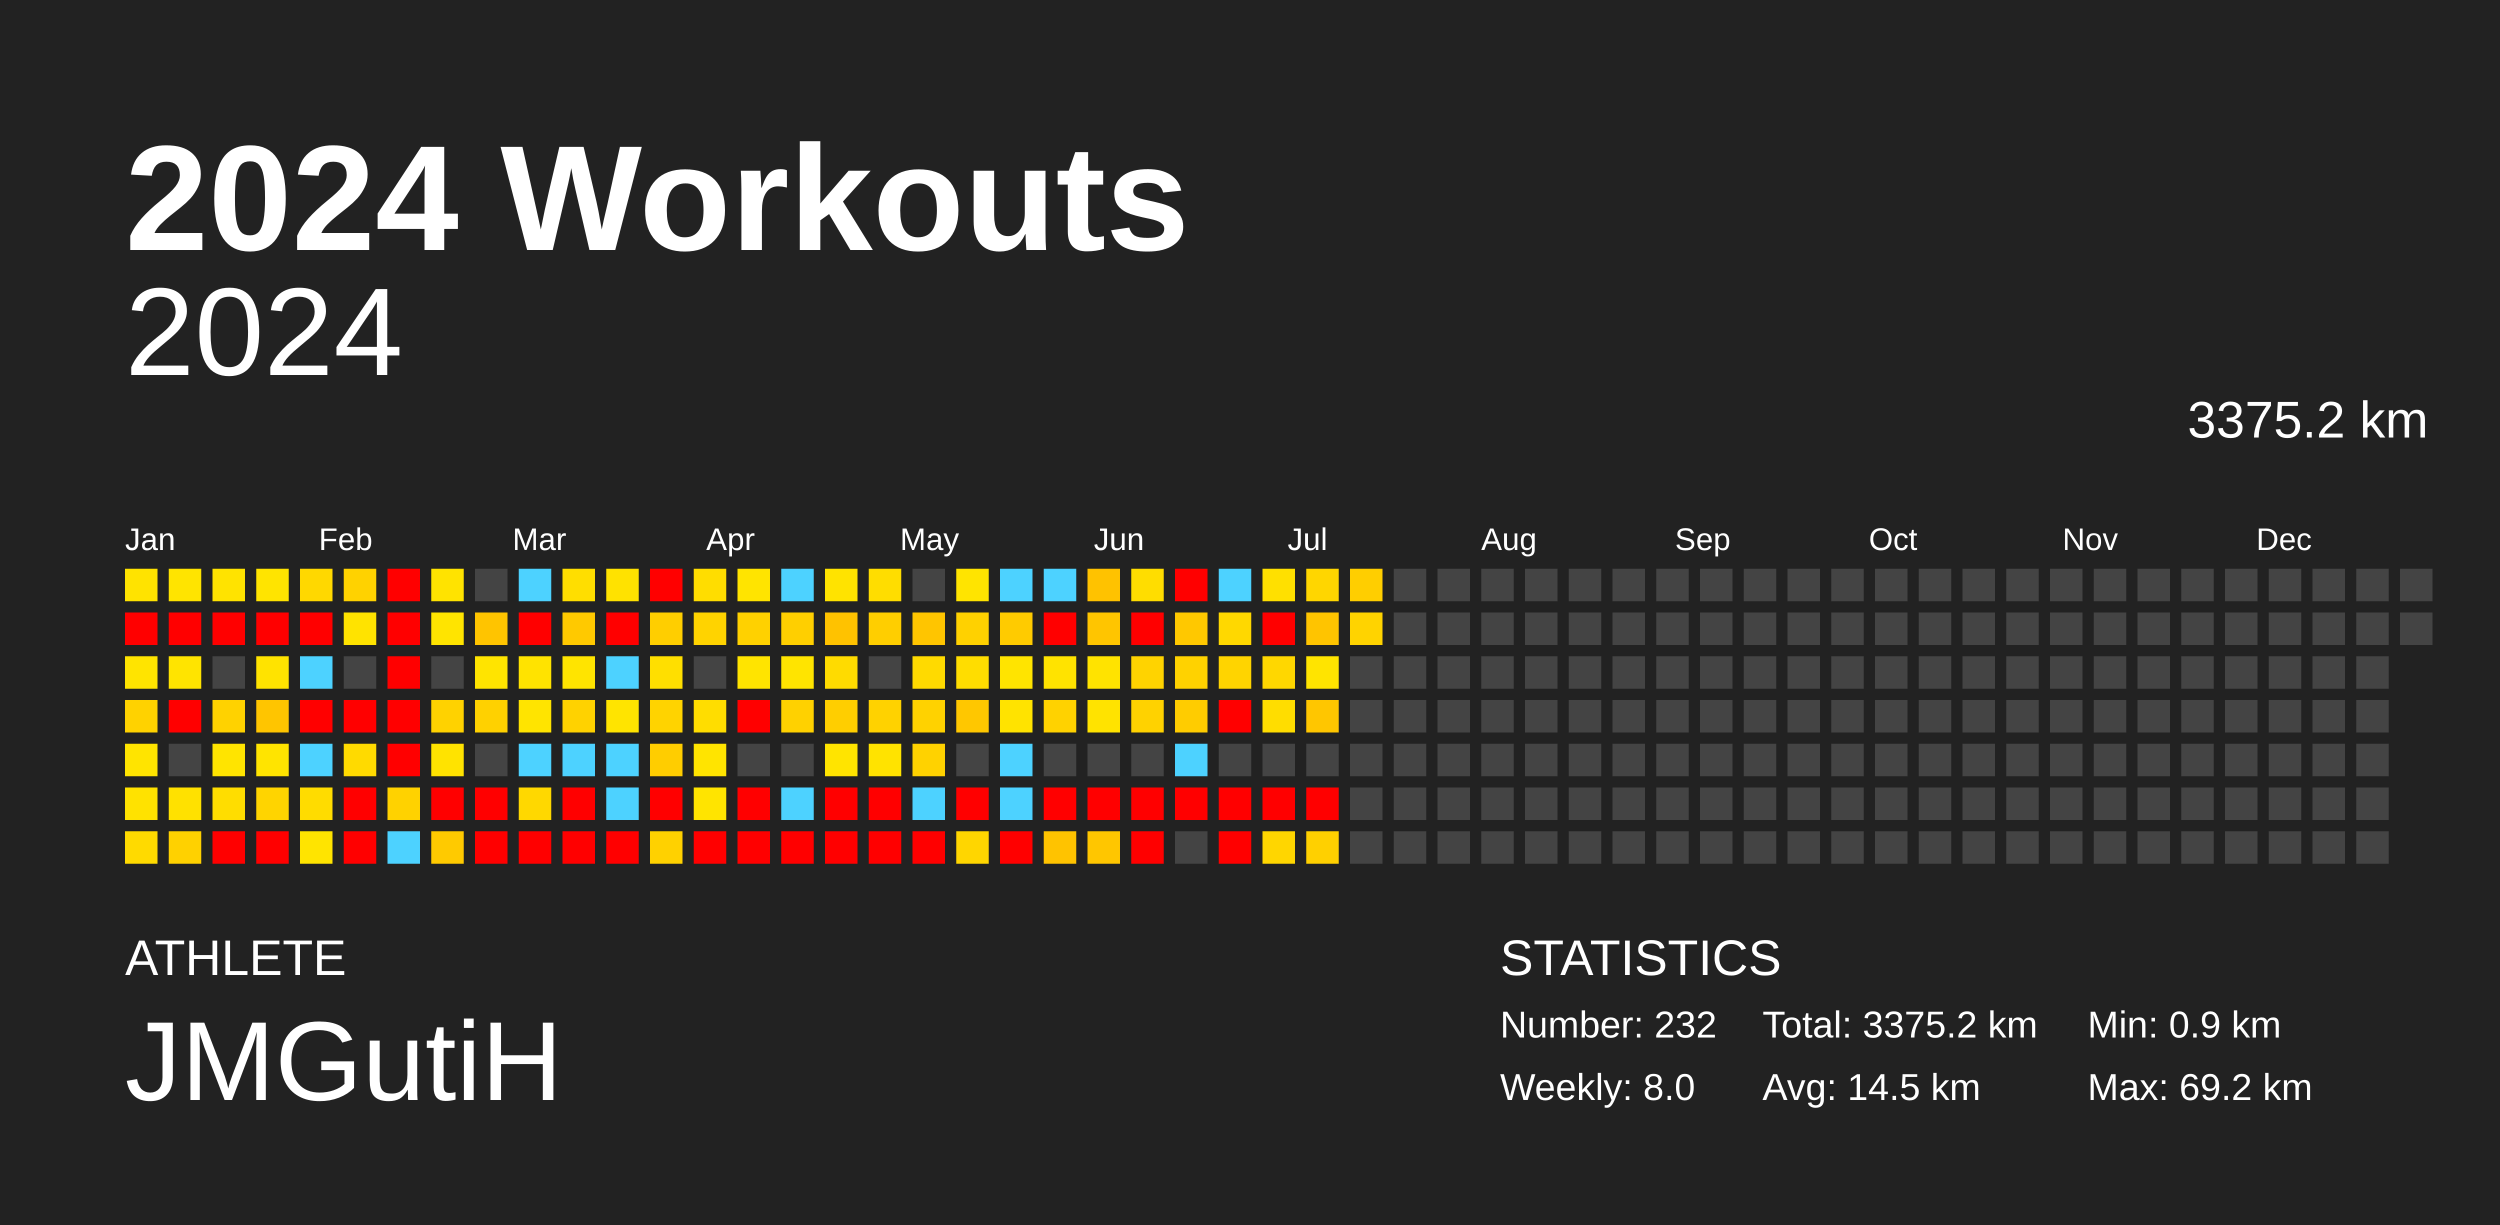
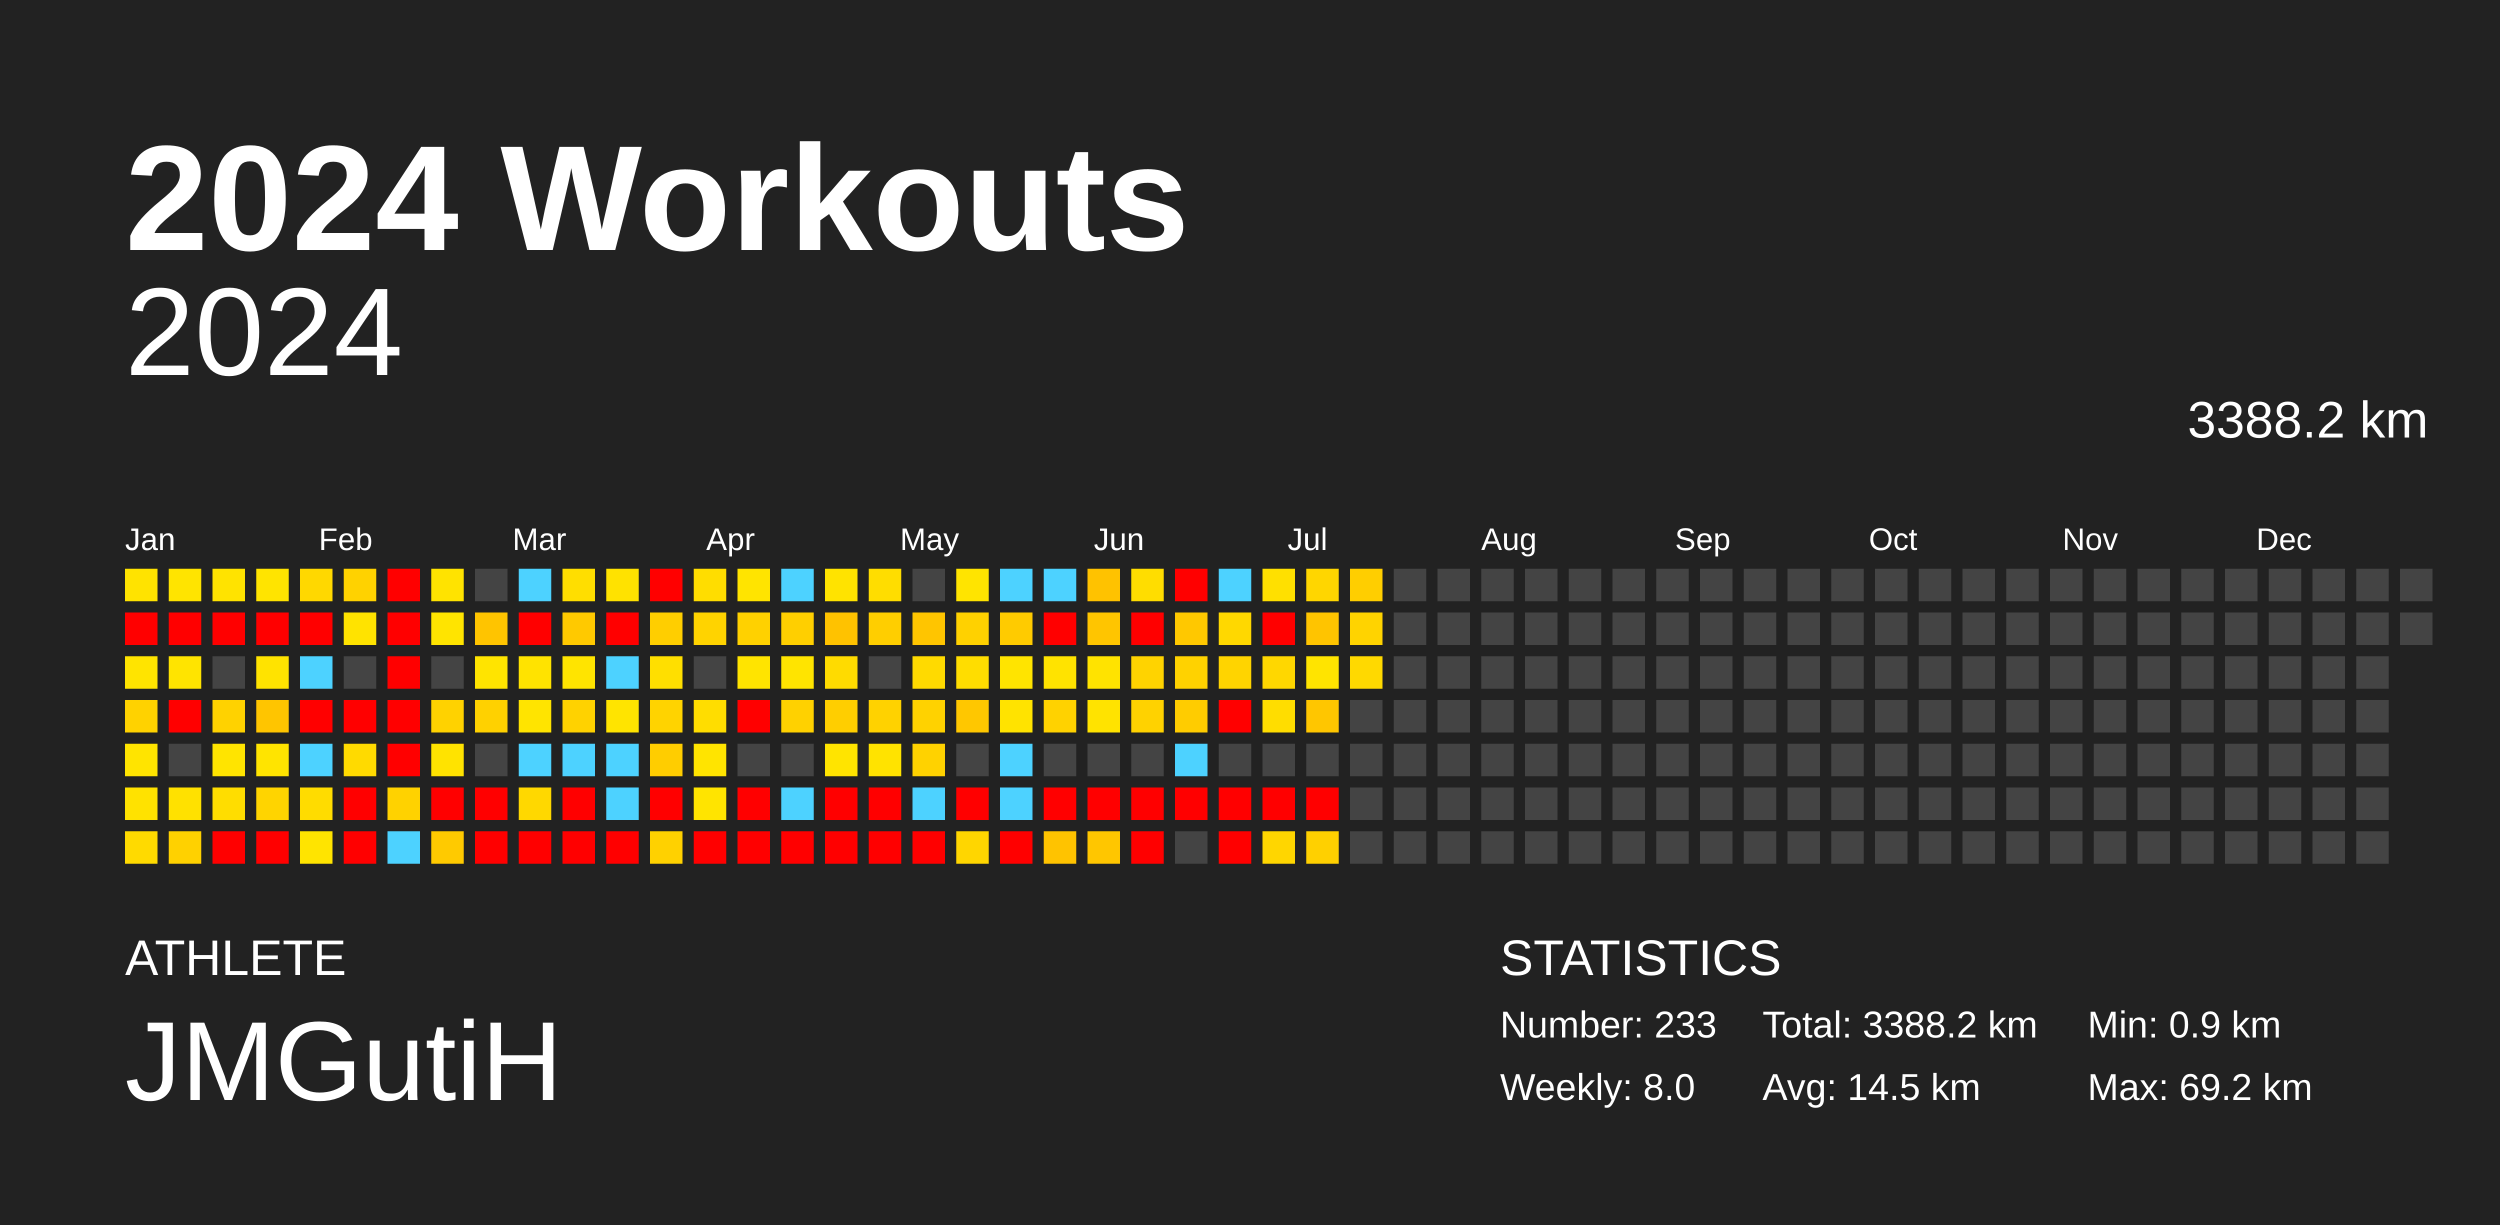
<svg xmlns="http://www.w3.org/2000/svg" baseProfile="full" height="98mm" version="1.1" viewBox="0,0,200,98" width="200mm">
  <defs />
  <rect fill="#222222" height="98" width="200" x="0" y="0" />
  <text fill="#FFFFFF" style="font-size:12px; font-family:Arial; font-weight:bold;" x="10" y="20">2024 Workouts</text>
  <text fill="#FFFFFF" style="font-size:4px; font-family:Arial" x="10" y="78">ATHLETE</text>
  <text fill="#FFFFFF" style="font-size:9px; font-family:Arial" x="10" y="88">JMGutiH</text>
  <text fill="#FFFFFF" style="font-size:4px; font-family:Arial" x="120" y="78">STATISTICS</text>
-   <text fill="#FFFFFF" style="font-size:3px; font-family:Arial" x="120" y="83">Number: 232</text>
+   <text fill="#FFFFFF" style="font-size:3px; font-family:Arial" x="120" y="83">Number: 233</text>
  <text fill="#FFFFFF" style="font-size:3px; font-family:Arial" x="120" y="88">Weekly: 8.0</text>
-   <text fill="#FFFFFF" style="font-size:3px; font-family:Arial" x="141" y="83">Total: 3375.2 km</text>
+   <text fill="#FFFFFF" style="font-size:3px; font-family:Arial" x="141" y="83">Total: 3388.2 km</text>
  <text fill="#FFFFFF" style="font-size:3px; font-family:Arial" x="141" y="88">Avg: 14.5 km</text>
  <text fill="#FFFFFF" style="font-size:3px; font-family:Arial" x="167" y="83">Min: 0.9 km</text>
  <text fill="#FFFFFF" style="font-size:3px; font-family:Arial" x="167" y="88">Max: 69.2 km</text>
  <text alignment-baseline="hanging" fill="#FFFFFF" style="font-size:10.0px; font-family:Arial;" x="10" y="30">2024</text>
-   <text alignment-baseline="hanging" fill="#FFFFFF" style="font-size:4.125px; font-family:Arial;" x="175" y="35">3375.2 km</text>
+   <text alignment-baseline="hanging" fill="#FFFFFF" style="font-size:4.125px; font-family:Arial;" x="175" y="35">3388.2 km</text>
  <text fill="#FFFFFF" style="font-size:2.5px; font-family:Arial" x="10.0" y="44">Jan</text>
  <text fill="#FFFFFF" style="font-size:2.5px; font-family:Arial" x="25.5" y="44">Feb</text>
  <text fill="#FFFFFF" style="font-size:2.5px; font-family:Arial" x="41.0" y="44">Mar</text>
  <text fill="#FFFFFF" style="font-size:2.5px; font-family:Arial" x="56.5" y="44">Apr</text>
  <text fill="#FFFFFF" style="font-size:2.5px; font-family:Arial" x="72.0" y="44">May</text>
  <text fill="#FFFFFF" style="font-size:2.5px; font-family:Arial" x="87.5" y="44">Jun</text>
  <text fill="#FFFFFF" style="font-size:2.5px; font-family:Arial" x="103.0" y="44">Jul</text>
  <text fill="#FFFFFF" style="font-size:2.5px; font-family:Arial" x="118.5" y="44">Aug</text>
  <text fill="#FFFFFF" style="font-size:2.5px; font-family:Arial" x="134.0" y="44">Sep</text>
  <text fill="#FFFFFF" style="font-size:2.5px; font-family:Arial" x="149.5" y="44">Oct</text>
  <text fill="#FFFFFF" style="font-size:2.5px; font-family:Arial" x="165.0" y="44">Nov</text>
  <text fill="#FFFFFF" style="font-size:2.5px; font-family:Arial" x="180.5" y="44">Dec</text>
  <rect fill="#ffe300" height="2.6" width="2.6" x="10.0" y="45.5" />
  <rect fill="red" height="2.6" width="2.6" x="10.0" y="49.0" />
  <rect fill="#ffe400" height="2.6" width="2.6" x="10.0" y="52.5" />
  <rect fill="#ffd200" height="2.6" width="2.6" x="10.0" y="56.0" />
  <rect fill="#ffe400" height="2.6" width="2.6" x="10.0" y="59.5" />
  <rect fill="#ffe200" height="2.6" width="2.6" x="10.0" y="63.0" />
  <rect fill="#ffda00" height="2.6" width="2.6" x="10.0" y="66.5" />
  <rect fill="#ffe400" height="2.6" width="2.6" x="13.5" y="45.5" />
  <rect fill="red" height="2.6" width="2.6" x="13.5" y="49.0" />
  <rect fill="#ffe400" height="2.6" width="2.6" x="13.5" y="52.5" />
  <rect fill="red" height="2.6" width="2.6" x="13.5" y="56.0" />
  <rect fill="#444444" height="2.6" width="2.6" x="13.5" y="59.5" />
  <rect fill="#ffe100" height="2.6" width="2.6" x="13.5" y="63.0" />
  <rect fill="#ffd100" height="2.6" width="2.6" x="13.5" y="66.5" />
  <rect fill="#ffe300" height="2.6" width="2.6" x="17.0" y="45.5" />
  <rect fill="red" height="2.6" width="2.6" x="17.0" y="49.0" />
  <rect fill="#444444" height="2.6" width="2.6" x="17.0" y="52.5" />
  <rect fill="#ffd200" height="2.6" width="2.6" x="17.0" y="56.0" />
  <rect fill="#ffe400" height="2.6" width="2.6" x="17.0" y="59.5" />
  <rect fill="#ffdd00" height="2.6" width="2.6" x="17.0" y="63.0" />
  <rect fill="red" height="2.6" width="2.6" x="17.0" y="66.5" />
  <rect fill="#ffe400" height="2.6" width="2.6" x="20.5" y="45.5" />
  <rect fill="red" height="2.6" width="2.6" x="20.5" y="49.0" />
  <rect fill="#ffe300" height="2.6" width="2.6" x="20.5" y="52.5" />
  <rect fill="#ffc500" height="2.6" width="2.6" x="20.5" y="56.0" />
  <rect fill="#ffe400" height="2.6" width="2.6" x="20.5" y="59.5" />
  <rect fill="#ffd400" height="2.6" width="2.6" x="20.5" y="63.0" />
  <rect fill="red" height="2.6" width="2.6" x="20.5" y="66.5" />
  <rect fill="#ffd800" height="2.6" width="2.6" x="24.0" y="45.5" />
  <rect fill="red" height="2.6" width="2.6" x="24.0" y="49.0" />
  <rect fill="#4dd2ff" height="2.6" width="2.6" x="24.0" y="52.5" />
  <rect fill="red" height="2.6" width="2.6" x="24.0" y="56.0" />
  <rect fill="#4dd2ff" height="2.6" width="2.6" x="24.0" y="59.5" />
  <rect fill="#ffdc00" height="2.6" width="2.6" x="24.0" y="63.0" />
  <rect fill="#ffe400" height="2.6" width="2.6" x="24.0" y="66.5" />
  <rect fill="#ffd200" height="2.6" width="2.6" x="27.5" y="45.5" />
  <rect fill="#ffe300" height="2.6" width="2.6" x="27.5" y="49.0" />
  <rect fill="#444444" height="2.6" width="2.6" x="27.5" y="52.5" />
  <rect fill="red" height="2.6" width="2.6" x="27.5" y="56.0" />
  <rect fill="#ffda00" height="2.6" width="2.6" x="27.5" y="59.5" />
  <rect fill="red" height="2.6" width="2.6" x="27.5" y="63.0" />
  <rect fill="red" height="2.6" width="2.6" x="27.5" y="66.5" />
  <rect fill="red" height="2.6" width="2.6" x="31.0" y="45.5" />
  <rect fill="red" height="2.6" width="2.6" x="31.0" y="49.0" />
  <rect fill="red" height="2.6" width="2.6" x="31.0" y="52.5" />
  <rect fill="red" height="2.6" width="2.6" x="31.0" y="56.0" />
  <rect fill="red" height="2.6" width="2.6" x="31.0" y="59.5" />
  <rect fill="#ffd200" height="2.6" width="2.6" x="31.0" y="63.0" />
  <rect fill="#4dd2ff" height="2.6" width="2.6" x="31.0" y="66.5" />
  <rect fill="#ffe300" height="2.6" width="2.6" x="34.5" y="45.5" />
  <rect fill="#ffe400" height="2.6" width="2.6" x="34.5" y="49.0" />
  <rect fill="#444444" height="2.6" width="2.6" x="34.5" y="52.5" />
  <rect fill="#ffd200" height="2.6" width="2.6" x="34.5" y="56.0" />
  <rect fill="#ffe300" height="2.6" width="2.6" x="34.5" y="59.5" />
  <rect fill="red" height="2.6" width="2.6" x="34.5" y="63.0" />
  <rect fill="#ffca00" height="2.6" width="2.6" x="34.5" y="66.5" />
  <rect fill="#444444" height="2.6" width="2.6" x="38.0" y="45.5" />
  <rect fill="#ffc400" height="2.6" width="2.6" x="38.0" y="49.0" />
  <rect fill="#ffe400" height="2.6" width="2.6" x="38.0" y="52.5" />
  <rect fill="#ffd100" height="2.6" width="2.6" x="38.0" y="56.0" />
  <rect fill="#444444" height="2.6" width="2.6" x="38.0" y="59.5" />
  <rect fill="red" height="2.6" width="2.6" x="38.0" y="63.0" />
  <rect fill="red" height="2.6" width="2.6" x="38.0" y="66.5" />
  <rect fill="#4dd2ff" height="2.6" width="2.6" x="41.5" y="45.5" />
  <rect fill="red" height="2.6" width="2.6" x="41.5" y="49.0" />
  <rect fill="#ffe300" height="2.6" width="2.6" x="41.5" y="52.5" />
  <rect fill="#ffe400" height="2.6" width="2.6" x="41.5" y="56.0" />
  <rect fill="#4dd2ff" height="2.6" width="2.6" x="41.5" y="59.5" />
  <rect fill="#ffd800" height="2.6" width="2.6" x="41.5" y="63.0" />
  <rect fill="red" height="2.6" width="2.6" x="41.5" y="66.5" />
  <rect fill="#ffde00" height="2.6" width="2.6" x="45.0" y="45.5" />
  <rect fill="#ffc900" height="2.6" width="2.6" x="45.0" y="49.0" />
  <rect fill="#ffe400" height="2.6" width="2.6" x="45.0" y="52.5" />
  <rect fill="#ffd200" height="2.6" width="2.6" x="45.0" y="56.0" />
  <rect fill="#4dd2ff" height="2.6" width="2.6" x="45.0" y="59.5" />
  <rect fill="red" height="2.6" width="2.6" x="45.0" y="63.0" />
  <rect fill="red" height="2.6" width="2.6" x="45.0" y="66.5" />
  <rect fill="#ffe200" height="2.6" width="2.6" x="48.5" y="45.5" />
  <rect fill="red" height="2.6" width="2.6" x="48.5" y="49.0" />
  <rect fill="#4dd2ff" height="2.6" width="2.6" x="48.5" y="52.5" />
  <rect fill="#ffe400" height="2.6" width="2.6" x="48.5" y="56.0" />
  <rect fill="#4dd2ff" height="2.6" width="2.6" x="48.5" y="59.5" />
  <rect fill="#4dd2ff" height="2.6" width="2.6" x="48.5" y="63.0" />
  <rect fill="red" height="2.6" width="2.6" x="48.5" y="66.5" />
  <rect fill="red" height="2.6" width="2.6" x="52.0" y="45.5" />
  <rect fill="#ffce00" height="2.6" width="2.6" x="52.0" y="49.0" />
  <rect fill="#ffdf00" height="2.6" width="2.6" x="52.0" y="52.5" />
  <rect fill="#ffd300" height="2.6" width="2.6" x="52.0" y="56.0" />
  <rect fill="#ffcd00" height="2.6" width="2.6" x="52.0" y="59.5" />
  <rect fill="red" height="2.6" width="2.6" x="52.0" y="63.0" />
  <rect fill="#ffd100" height="2.6" width="2.6" x="52.0" y="66.5" />
  <rect fill="#ffdd00" height="2.6" width="2.6" x="55.5" y="45.5" />
  <rect fill="#ffd300" height="2.6" width="2.6" x="55.5" y="49.0" />
  <rect fill="#444444" height="2.6" width="2.6" x="55.5" y="52.5" />
  <rect fill="#ffdd00" height="2.6" width="2.6" x="55.5" y="56.0" />
  <rect fill="#ffe400" height="2.6" width="2.6" x="55.5" y="59.5" />
  <rect fill="#ffe400" height="2.6" width="2.6" x="55.5" y="63.0" />
  <rect fill="red" height="2.6" width="2.6" x="55.5" y="66.5" />
  <rect fill="#ffe400" height="2.6" width="2.6" x="59.0" y="45.5" />
  <rect fill="#ffd100" height="2.6" width="2.6" x="59.0" y="49.0" />
  <rect fill="#ffe400" height="2.6" width="2.6" x="59.0" y="52.5" />
  <rect fill="red" height="2.6" width="2.6" x="59.0" y="56.0" />
  <rect fill="#444444" height="2.6" width="2.6" x="59.0" y="59.5" />
  <rect fill="red" height="2.6" width="2.6" x="59.0" y="63.0" />
  <rect fill="red" height="2.6" width="2.6" x="59.0" y="66.5" />
  <rect fill="#4dd2ff" height="2.6" width="2.6" x="62.5" y="45.5" />
  <rect fill="#ffcf00" height="2.6" width="2.6" x="62.5" y="49.0" />
  <rect fill="#ffe400" height="2.6" width="2.6" x="62.5" y="52.5" />
  <rect fill="#ffd100" height="2.6" width="2.6" x="62.5" y="56.0" />
  <rect fill="#444444" height="2.6" width="2.6" x="62.5" y="59.5" />
  <rect fill="#4dd2ff" height="2.6" width="2.6" x="62.5" y="63.0" />
  <rect fill="red" height="2.6" width="2.6" x="62.5" y="66.5" />
  <rect fill="#ffe300" height="2.6" width="2.6" x="66.0" y="45.5" />
  <rect fill="#ffc200" height="2.6" width="2.6" x="66.0" y="49.0" />
  <rect fill="#ffdb00" height="2.6" width="2.6" x="66.0" y="52.5" />
  <rect fill="#ffce00" height="2.6" width="2.6" x="66.0" y="56.0" />
  <rect fill="#ffe400" height="2.6" width="2.6" x="66.0" y="59.5" />
  <rect fill="red" height="2.6" width="2.6" x="66.0" y="63.0" />
  <rect fill="red" height="2.6" width="2.6" x="66.0" y="66.5" />
  <rect fill="#ffdd00" height="2.6" width="2.6" x="69.5" y="45.5" />
  <rect fill="#ffce00" height="2.6" width="2.6" x="69.5" y="49.0" />
  <rect fill="#444444" height="2.6" width="2.6" x="69.5" y="52.5" />
  <rect fill="#ffd200" height="2.6" width="2.6" x="69.5" y="56.0" />
  <rect fill="#ffe300" height="2.6" width="2.6" x="69.5" y="59.5" />
  <rect fill="red" height="2.6" width="2.6" x="69.5" y="63.0" />
  <rect fill="red" height="2.6" width="2.6" x="69.5" y="66.5" />
  <rect fill="#444444" height="2.6" width="2.6" x="73.0" y="45.5" />
  <rect fill="#ffc500" height="2.6" width="2.6" x="73.0" y="49.0" />
  <rect fill="#ffda00" height="2.6" width="2.6" x="73.0" y="52.5" />
  <rect fill="#ffd200" height="2.6" width="2.6" x="73.0" y="56.0" />
  <rect fill="#ffd200" height="2.6" width="2.6" x="73.0" y="59.5" />
  <rect fill="#4dd2ff" height="2.6" width="2.6" x="73.0" y="63.0" />
  <rect fill="red" height="2.6" width="2.6" x="73.0" y="66.5" />
  <rect fill="#ffe400" height="2.6" width="2.6" x="76.5" y="45.5" />
  <rect fill="#ffd100" height="2.6" width="2.6" x="76.5" y="49.0" />
  <rect fill="#ffdd00" height="2.6" width="2.6" x="76.5" y="52.5" />
  <rect fill="#ffc700" height="2.6" width="2.6" x="76.5" y="56.0" />
  <rect fill="#444444" height="2.6" width="2.6" x="76.5" y="59.5" />
  <rect fill="red" height="2.6" width="2.6" x="76.5" y="63.0" />
  <rect fill="#ffd600" height="2.6" width="2.6" x="76.5" y="66.5" />
  <rect fill="#4dd2ff" height="2.6" width="2.6" x="80.0" y="45.5" />
  <rect fill="#ffcb00" height="2.6" width="2.6" x="80.0" y="49.0" />
  <rect fill="#ffe400" height="2.6" width="2.6" x="80.0" y="52.5" />
  <rect fill="#ffe300" height="2.6" width="2.6" x="80.0" y="56.0" />
  <rect fill="#4dd2ff" height="2.6" width="2.6" x="80.0" y="59.5" />
  <rect fill="#4dd2ff" height="2.6" width="2.6" x="80.0" y="63.0" />
  <rect fill="red" height="2.6" width="2.6" x="80.0" y="66.5" />
  <rect fill="#4dd2ff" height="2.6" width="2.6" x="83.5" y="45.5" />
  <rect fill="red" height="2.6" width="2.6" x="83.5" y="49.0" />
  <rect fill="#ffe300" height="2.6" width="2.6" x="83.5" y="52.5" />
  <rect fill="#ffd200" height="2.6" width="2.6" x="83.5" y="56.0" />
  <rect fill="#444444" height="2.6" width="2.6" x="83.5" y="59.5" />
  <rect fill="red" height="2.6" width="2.6" x="83.5" y="63.0" />
  <rect fill="#ffc300" height="2.6" width="2.6" x="83.5" y="66.5" />
  <rect fill="#ffc200" height="2.6" width="2.6" x="87.0" y="45.5" />
  <rect fill="#ffc500" height="2.6" width="2.6" x="87.0" y="49.0" />
  <rect fill="#ffe300" height="2.6" width="2.6" x="87.0" y="52.5" />
  <rect fill="#ffe300" height="2.6" width="2.6" x="87.0" y="56.0" />
  <rect fill="#444444" height="2.6" width="2.6" x="87.0" y="59.5" />
  <rect fill="red" height="2.6" width="2.6" x="87.0" y="63.0" />
  <rect fill="#ffc600" height="2.6" width="2.6" x="87.0" y="66.5" />
  <rect fill="#ffdd00" height="2.6" width="2.6" x="90.5" y="45.5" />
  <rect fill="red" height="2.6" width="2.6" x="90.5" y="49.0" />
  <rect fill="#ffd300" height="2.6" width="2.6" x="90.5" y="52.5" />
  <rect fill="#ffd200" height="2.6" width="2.6" x="90.5" y="56.0" />
  <rect fill="#444444" height="2.6" width="2.6" x="90.5" y="59.5" />
  <rect fill="red" height="2.6" width="2.6" x="90.5" y="63.0" />
  <rect fill="red" height="2.6" width="2.6" x="90.5" y="66.5" />
  <rect fill="red" height="2.6" width="2.6" x="94.0" y="45.5" />
  <rect fill="#ffc800" height="2.6" width="2.6" x="94.0" y="49.0" />
  <rect fill="#ffd200" height="2.6" width="2.6" x="94.0" y="52.5" />
  <rect fill="#ffcc00" height="2.6" width="2.6" x="94.0" y="56.0" />
  <rect fill="#4dd2ff" height="2.6" width="2.6" x="94.0" y="59.5" />
  <rect fill="red" height="2.6" width="2.6" x="94.0" y="63.0" />
  <rect fill="#444444" height="2.6" width="2.6" x="94.0" y="66.5" />
  <rect fill="#4dd2ff" height="2.6" width="2.6" x="97.5" y="45.5" />
  <rect fill="#ffd800" height="2.6" width="2.6" x="97.5" y="49.0" />
  <rect fill="#ffd400" height="2.6" width="2.6" x="97.5" y="52.5" />
  <rect fill="red" height="2.6" width="2.6" x="97.5" y="56.0" />
  <rect fill="#444444" height="2.6" width="2.6" x="97.5" y="59.5" />
  <rect fill="red" height="2.6" width="2.6" x="97.5" y="63.0" />
  <rect fill="red" height="2.6" width="2.6" x="97.5" y="66.5" />
  <rect fill="#ffe000" height="2.6" width="2.6" x="101.0" y="45.5" />
  <rect fill="red" height="2.6" width="2.6" x="101.0" y="49.0" />
  <rect fill="#ffd700" height="2.6" width="2.6" x="101.0" y="52.5" />
  <rect fill="#ffdd00" height="2.6" width="2.6" x="101.0" y="56.0" />
  <rect fill="#444444" height="2.6" width="2.6" x="101.0" y="59.5" />
  <rect fill="red" height="2.6" width="2.6" x="101.0" y="63.0" />
  <rect fill="#ffd600" height="2.6" width="2.6" x="101.0" y="66.5" />
  <rect fill="#ffd600" height="2.6" width="2.6" x="104.5" y="45.5" />
  <rect fill="#ffc400" height="2.6" width="2.6" x="104.5" y="49.0" />
  <rect fill="#ffe400" height="2.6" width="2.6" x="104.5" y="52.5" />
  <rect fill="#ffc600" height="2.6" width="2.6" x="104.5" y="56.0" />
  <rect fill="#444444" height="2.6" width="2.6" x="104.5" y="59.5" />
  <rect fill="red" height="2.6" width="2.6" x="104.5" y="63.0" />
  <rect fill="#ffd000" height="2.6" width="2.6" x="104.5" y="66.5" />
  <rect fill="#ffce00" height="2.6" width="2.6" x="108.0" y="45.5" />
  <rect fill="#ffd300" height="2.6" width="2.6" x="108.0" y="49.0" />
-   <rect fill="#444444" height="2.6" width="2.6" x="108.0" y="52.5" />
+   <rect fill="#ffd900" height="2.6" width="2.6" x="108.0" y="52.5" />
  <rect fill="#444444" height="2.6" width="2.6" x="108.0" y="56.0" />
  <rect fill="#444444" height="2.6" width="2.6" x="108.0" y="59.5" />
  <rect fill="#444444" height="2.6" width="2.6" x="108.0" y="63.0" />
  <rect fill="#444444" height="2.6" width="2.6" x="108.0" y="66.5" />
  <rect fill="#444444" height="2.6" width="2.6" x="111.5" y="45.5" />
  <rect fill="#444444" height="2.6" width="2.6" x="111.5" y="49.0" />
  <rect fill="#444444" height="2.6" width="2.6" x="111.5" y="52.5" />
  <rect fill="#444444" height="2.6" width="2.6" x="111.5" y="56.0" />
  <rect fill="#444444" height="2.6" width="2.6" x="111.5" y="59.5" />
  <rect fill="#444444" height="2.6" width="2.6" x="111.5" y="63.0" />
  <rect fill="#444444" height="2.6" width="2.6" x="111.5" y="66.5" />
  <rect fill="#444444" height="2.6" width="2.6" x="115.0" y="45.5" />
  <rect fill="#444444" height="2.6" width="2.6" x="115.0" y="49.0" />
  <rect fill="#444444" height="2.6" width="2.6" x="115.0" y="52.5" />
  <rect fill="#444444" height="2.6" width="2.6" x="115.0" y="56.0" />
  <rect fill="#444444" height="2.6" width="2.6" x="115.0" y="59.5" />
  <rect fill="#444444" height="2.6" width="2.6" x="115.0" y="63.0" />
  <rect fill="#444444" height="2.6" width="2.6" x="115.0" y="66.5" />
  <rect fill="#444444" height="2.6" width="2.6" x="118.5" y="45.5" />
  <rect fill="#444444" height="2.6" width="2.6" x="118.5" y="49.0" />
  <rect fill="#444444" height="2.6" width="2.6" x="118.5" y="52.5" />
  <rect fill="#444444" height="2.6" width="2.6" x="118.5" y="56.0" />
  <rect fill="#444444" height="2.6" width="2.6" x="118.5" y="59.5" />
  <rect fill="#444444" height="2.6" width="2.6" x="118.5" y="63.0" />
  <rect fill="#444444" height="2.6" width="2.6" x="118.5" y="66.5" />
  <rect fill="#444444" height="2.6" width="2.6" x="122.0" y="45.5" />
  <rect fill="#444444" height="2.6" width="2.6" x="122.0" y="49.0" />
  <rect fill="#444444" height="2.6" width="2.6" x="122.0" y="52.5" />
  <rect fill="#444444" height="2.6" width="2.6" x="122.0" y="56.0" />
  <rect fill="#444444" height="2.6" width="2.6" x="122.0" y="59.5" />
  <rect fill="#444444" height="2.6" width="2.6" x="122.0" y="63.0" />
  <rect fill="#444444" height="2.6" width="2.6" x="122.0" y="66.5" />
  <rect fill="#444444" height="2.6" width="2.6" x="125.5" y="45.5" />
  <rect fill="#444444" height="2.6" width="2.6" x="125.5" y="49.0" />
  <rect fill="#444444" height="2.6" width="2.6" x="125.5" y="52.5" />
  <rect fill="#444444" height="2.6" width="2.6" x="125.5" y="56.0" />
  <rect fill="#444444" height="2.6" width="2.6" x="125.5" y="59.5" />
  <rect fill="#444444" height="2.6" width="2.6" x="125.5" y="63.0" />
  <rect fill="#444444" height="2.6" width="2.6" x="125.5" y="66.5" />
  <rect fill="#444444" height="2.6" width="2.6" x="129.0" y="45.5" />
  <rect fill="#444444" height="2.6" width="2.6" x="129.0" y="49.0" />
  <rect fill="#444444" height="2.6" width="2.6" x="129.0" y="52.5" />
  <rect fill="#444444" height="2.6" width="2.6" x="129.0" y="56.0" />
  <rect fill="#444444" height="2.6" width="2.6" x="129.0" y="59.5" />
  <rect fill="#444444" height="2.6" width="2.6" x="129.0" y="63.0" />
  <rect fill="#444444" height="2.6" width="2.6" x="129.0" y="66.5" />
  <rect fill="#444444" height="2.6" width="2.6" x="132.5" y="45.5" />
  <rect fill="#444444" height="2.6" width="2.6" x="132.5" y="49.0" />
  <rect fill="#444444" height="2.6" width="2.6" x="132.5" y="52.5" />
  <rect fill="#444444" height="2.6" width="2.6" x="132.5" y="56.0" />
  <rect fill="#444444" height="2.6" width="2.6" x="132.5" y="59.5" />
  <rect fill="#444444" height="2.6" width="2.6" x="132.5" y="63.0" />
  <rect fill="#444444" height="2.6" width="2.6" x="132.5" y="66.5" />
  <rect fill="#444444" height="2.6" width="2.6" x="136.0" y="45.5" />
  <rect fill="#444444" height="2.6" width="2.6" x="136.0" y="49.0" />
  <rect fill="#444444" height="2.6" width="2.6" x="136.0" y="52.5" />
  <rect fill="#444444" height="2.6" width="2.6" x="136.0" y="56.0" />
  <rect fill="#444444" height="2.6" width="2.6" x="136.0" y="59.5" />
  <rect fill="#444444" height="2.6" width="2.6" x="136.0" y="63.0" />
  <rect fill="#444444" height="2.6" width="2.6" x="136.0" y="66.5" />
  <rect fill="#444444" height="2.6" width="2.6" x="139.5" y="45.5" />
  <rect fill="#444444" height="2.6" width="2.6" x="139.5" y="49.0" />
  <rect fill="#444444" height="2.6" width="2.6" x="139.5" y="52.5" />
  <rect fill="#444444" height="2.6" width="2.6" x="139.5" y="56.0" />
  <rect fill="#444444" height="2.6" width="2.6" x="139.5" y="59.5" />
  <rect fill="#444444" height="2.6" width="2.6" x="139.5" y="63.0" />
  <rect fill="#444444" height="2.6" width="2.6" x="139.5" y="66.5" />
  <rect fill="#444444" height="2.6" width="2.6" x="143.0" y="45.5" />
  <rect fill="#444444" height="2.6" width="2.6" x="143.0" y="49.0" />
  <rect fill="#444444" height="2.6" width="2.6" x="143.0" y="52.5" />
  <rect fill="#444444" height="2.6" width="2.6" x="143.0" y="56.0" />
  <rect fill="#444444" height="2.6" width="2.6" x="143.0" y="59.5" />
  <rect fill="#444444" height="2.6" width="2.6" x="143.0" y="63.0" />
  <rect fill="#444444" height="2.6" width="2.6" x="143.0" y="66.5" />
  <rect fill="#444444" height="2.6" width="2.6" x="146.5" y="45.5" />
  <rect fill="#444444" height="2.6" width="2.6" x="146.5" y="49.0" />
  <rect fill="#444444" height="2.6" width="2.6" x="146.5" y="52.5" />
  <rect fill="#444444" height="2.6" width="2.6" x="146.5" y="56.0" />
  <rect fill="#444444" height="2.6" width="2.6" x="146.5" y="59.5" />
  <rect fill="#444444" height="2.6" width="2.6" x="146.5" y="63.0" />
  <rect fill="#444444" height="2.6" width="2.6" x="146.5" y="66.5" />
  <rect fill="#444444" height="2.6" width="2.6" x="150.0" y="45.5" />
  <rect fill="#444444" height="2.6" width="2.6" x="150.0" y="49.0" />
  <rect fill="#444444" height="2.6" width="2.6" x="150.0" y="52.5" />
  <rect fill="#444444" height="2.6" width="2.6" x="150.0" y="56.0" />
  <rect fill="#444444" height="2.6" width="2.6" x="150.0" y="59.5" />
  <rect fill="#444444" height="2.6" width="2.6" x="150.0" y="63.0" />
  <rect fill="#444444" height="2.6" width="2.6" x="150.0" y="66.5" />
  <rect fill="#444444" height="2.6" width="2.6" x="153.5" y="45.5" />
  <rect fill="#444444" height="2.6" width="2.6" x="153.5" y="49.0" />
  <rect fill="#444444" height="2.6" width="2.6" x="153.5" y="52.5" />
  <rect fill="#444444" height="2.6" width="2.6" x="153.5" y="56.0" />
  <rect fill="#444444" height="2.6" width="2.6" x="153.5" y="59.5" />
  <rect fill="#444444" height="2.6" width="2.6" x="153.5" y="63.0" />
  <rect fill="#444444" height="2.6" width="2.6" x="153.5" y="66.5" />
  <rect fill="#444444" height="2.6" width="2.6" x="157.0" y="45.5" />
  <rect fill="#444444" height="2.6" width="2.6" x="157.0" y="49.0" />
  <rect fill="#444444" height="2.6" width="2.6" x="157.0" y="52.5" />
  <rect fill="#444444" height="2.6" width="2.6" x="157.0" y="56.0" />
  <rect fill="#444444" height="2.6" width="2.6" x="157.0" y="59.5" />
  <rect fill="#444444" height="2.6" width="2.6" x="157.0" y="63.0" />
  <rect fill="#444444" height="2.6" width="2.6" x="157.0" y="66.5" />
  <rect fill="#444444" height="2.6" width="2.6" x="160.5" y="45.5" />
  <rect fill="#444444" height="2.6" width="2.6" x="160.5" y="49.0" />
  <rect fill="#444444" height="2.6" width="2.6" x="160.5" y="52.5" />
  <rect fill="#444444" height="2.6" width="2.6" x="160.5" y="56.0" />
  <rect fill="#444444" height="2.6" width="2.6" x="160.5" y="59.5" />
  <rect fill="#444444" height="2.6" width="2.6" x="160.5" y="63.0" />
  <rect fill="#444444" height="2.6" width="2.6" x="160.5" y="66.5" />
  <rect fill="#444444" height="2.6" width="2.6" x="164.0" y="45.5" />
  <rect fill="#444444" height="2.6" width="2.6" x="164.0" y="49.0" />
  <rect fill="#444444" height="2.6" width="2.6" x="164.0" y="52.5" />
  <rect fill="#444444" height="2.6" width="2.6" x="164.0" y="56.0" />
  <rect fill="#444444" height="2.6" width="2.6" x="164.0" y="59.5" />
  <rect fill="#444444" height="2.6" width="2.6" x="164.0" y="63.0" />
  <rect fill="#444444" height="2.6" width="2.6" x="164.0" y="66.5" />
  <rect fill="#444444" height="2.6" width="2.6" x="167.5" y="45.5" />
  <rect fill="#444444" height="2.6" width="2.6" x="167.5" y="49.0" />
  <rect fill="#444444" height="2.6" width="2.6" x="167.5" y="52.5" />
  <rect fill="#444444" height="2.6" width="2.6" x="167.5" y="56.0" />
  <rect fill="#444444" height="2.6" width="2.6" x="167.5" y="59.5" />
  <rect fill="#444444" height="2.6" width="2.6" x="167.5" y="63.0" />
  <rect fill="#444444" height="2.6" width="2.6" x="167.5" y="66.5" />
  <rect fill="#444444" height="2.6" width="2.6" x="171.0" y="45.5" />
  <rect fill="#444444" height="2.6" width="2.6" x="171.0" y="49.0" />
  <rect fill="#444444" height="2.6" width="2.6" x="171.0" y="52.5" />
  <rect fill="#444444" height="2.6" width="2.6" x="171.0" y="56.0" />
  <rect fill="#444444" height="2.6" width="2.6" x="171.0" y="59.5" />
  <rect fill="#444444" height="2.6" width="2.6" x="171.0" y="63.0" />
  <rect fill="#444444" height="2.6" width="2.6" x="171.0" y="66.5" />
  <rect fill="#444444" height="2.6" width="2.6" x="174.5" y="45.5" />
  <rect fill="#444444" height="2.6" width="2.6" x="174.5" y="49.0" />
  <rect fill="#444444" height="2.6" width="2.6" x="174.5" y="52.5" />
  <rect fill="#444444" height="2.6" width="2.6" x="174.5" y="56.0" />
  <rect fill="#444444" height="2.6" width="2.6" x="174.5" y="59.5" />
  <rect fill="#444444" height="2.6" width="2.6" x="174.5" y="63.0" />
  <rect fill="#444444" height="2.6" width="2.6" x="174.5" y="66.5" />
  <rect fill="#444444" height="2.6" width="2.6" x="178.0" y="45.5" />
  <rect fill="#444444" height="2.6" width="2.6" x="178.0" y="49.0" />
  <rect fill="#444444" height="2.6" width="2.6" x="178.0" y="52.5" />
  <rect fill="#444444" height="2.6" width="2.6" x="178.0" y="56.0" />
  <rect fill="#444444" height="2.6" width="2.6" x="178.0" y="59.5" />
  <rect fill="#444444" height="2.6" width="2.6" x="178.0" y="63.0" />
  <rect fill="#444444" height="2.6" width="2.6" x="178.0" y="66.5" />
  <rect fill="#444444" height="2.6" width="2.6" x="181.5" y="45.5" />
  <rect fill="#444444" height="2.6" width="2.6" x="181.5" y="49.0" />
  <rect fill="#444444" height="2.6" width="2.6" x="181.5" y="52.5" />
  <rect fill="#444444" height="2.6" width="2.6" x="181.5" y="56.0" />
  <rect fill="#444444" height="2.6" width="2.6" x="181.5" y="59.5" />
  <rect fill="#444444" height="2.6" width="2.6" x="181.5" y="63.0" />
  <rect fill="#444444" height="2.6" width="2.6" x="181.5" y="66.5" />
  <rect fill="#444444" height="2.6" width="2.6" x="185.0" y="45.5" />
  <rect fill="#444444" height="2.6" width="2.6" x="185.0" y="49.0" />
  <rect fill="#444444" height="2.6" width="2.6" x="185.0" y="52.5" />
  <rect fill="#444444" height="2.6" width="2.6" x="185.0" y="56.0" />
  <rect fill="#444444" height="2.6" width="2.6" x="185.0" y="59.5" />
  <rect fill="#444444" height="2.6" width="2.6" x="185.0" y="63.0" />
  <rect fill="#444444" height="2.6" width="2.6" x="185.0" y="66.5" />
  <rect fill="#444444" height="2.6" width="2.6" x="188.5" y="45.5" />
  <rect fill="#444444" height="2.6" width="2.6" x="188.5" y="49.0" />
  <rect fill="#444444" height="2.6" width="2.6" x="188.5" y="52.5" />
  <rect fill="#444444" height="2.6" width="2.6" x="188.5" y="56.0" />
  <rect fill="#444444" height="2.6" width="2.6" x="188.5" y="59.5" />
  <rect fill="#444444" height="2.6" width="2.6" x="188.5" y="63.0" />
  <rect fill="#444444" height="2.6" width="2.6" x="188.5" y="66.5" />
  <rect fill="#444444" height="2.6" width="2.6" x="192.0" y="45.5" />
  <rect fill="#444444" height="2.6" width="2.6" x="192.0" y="49.0" />
</svg>
